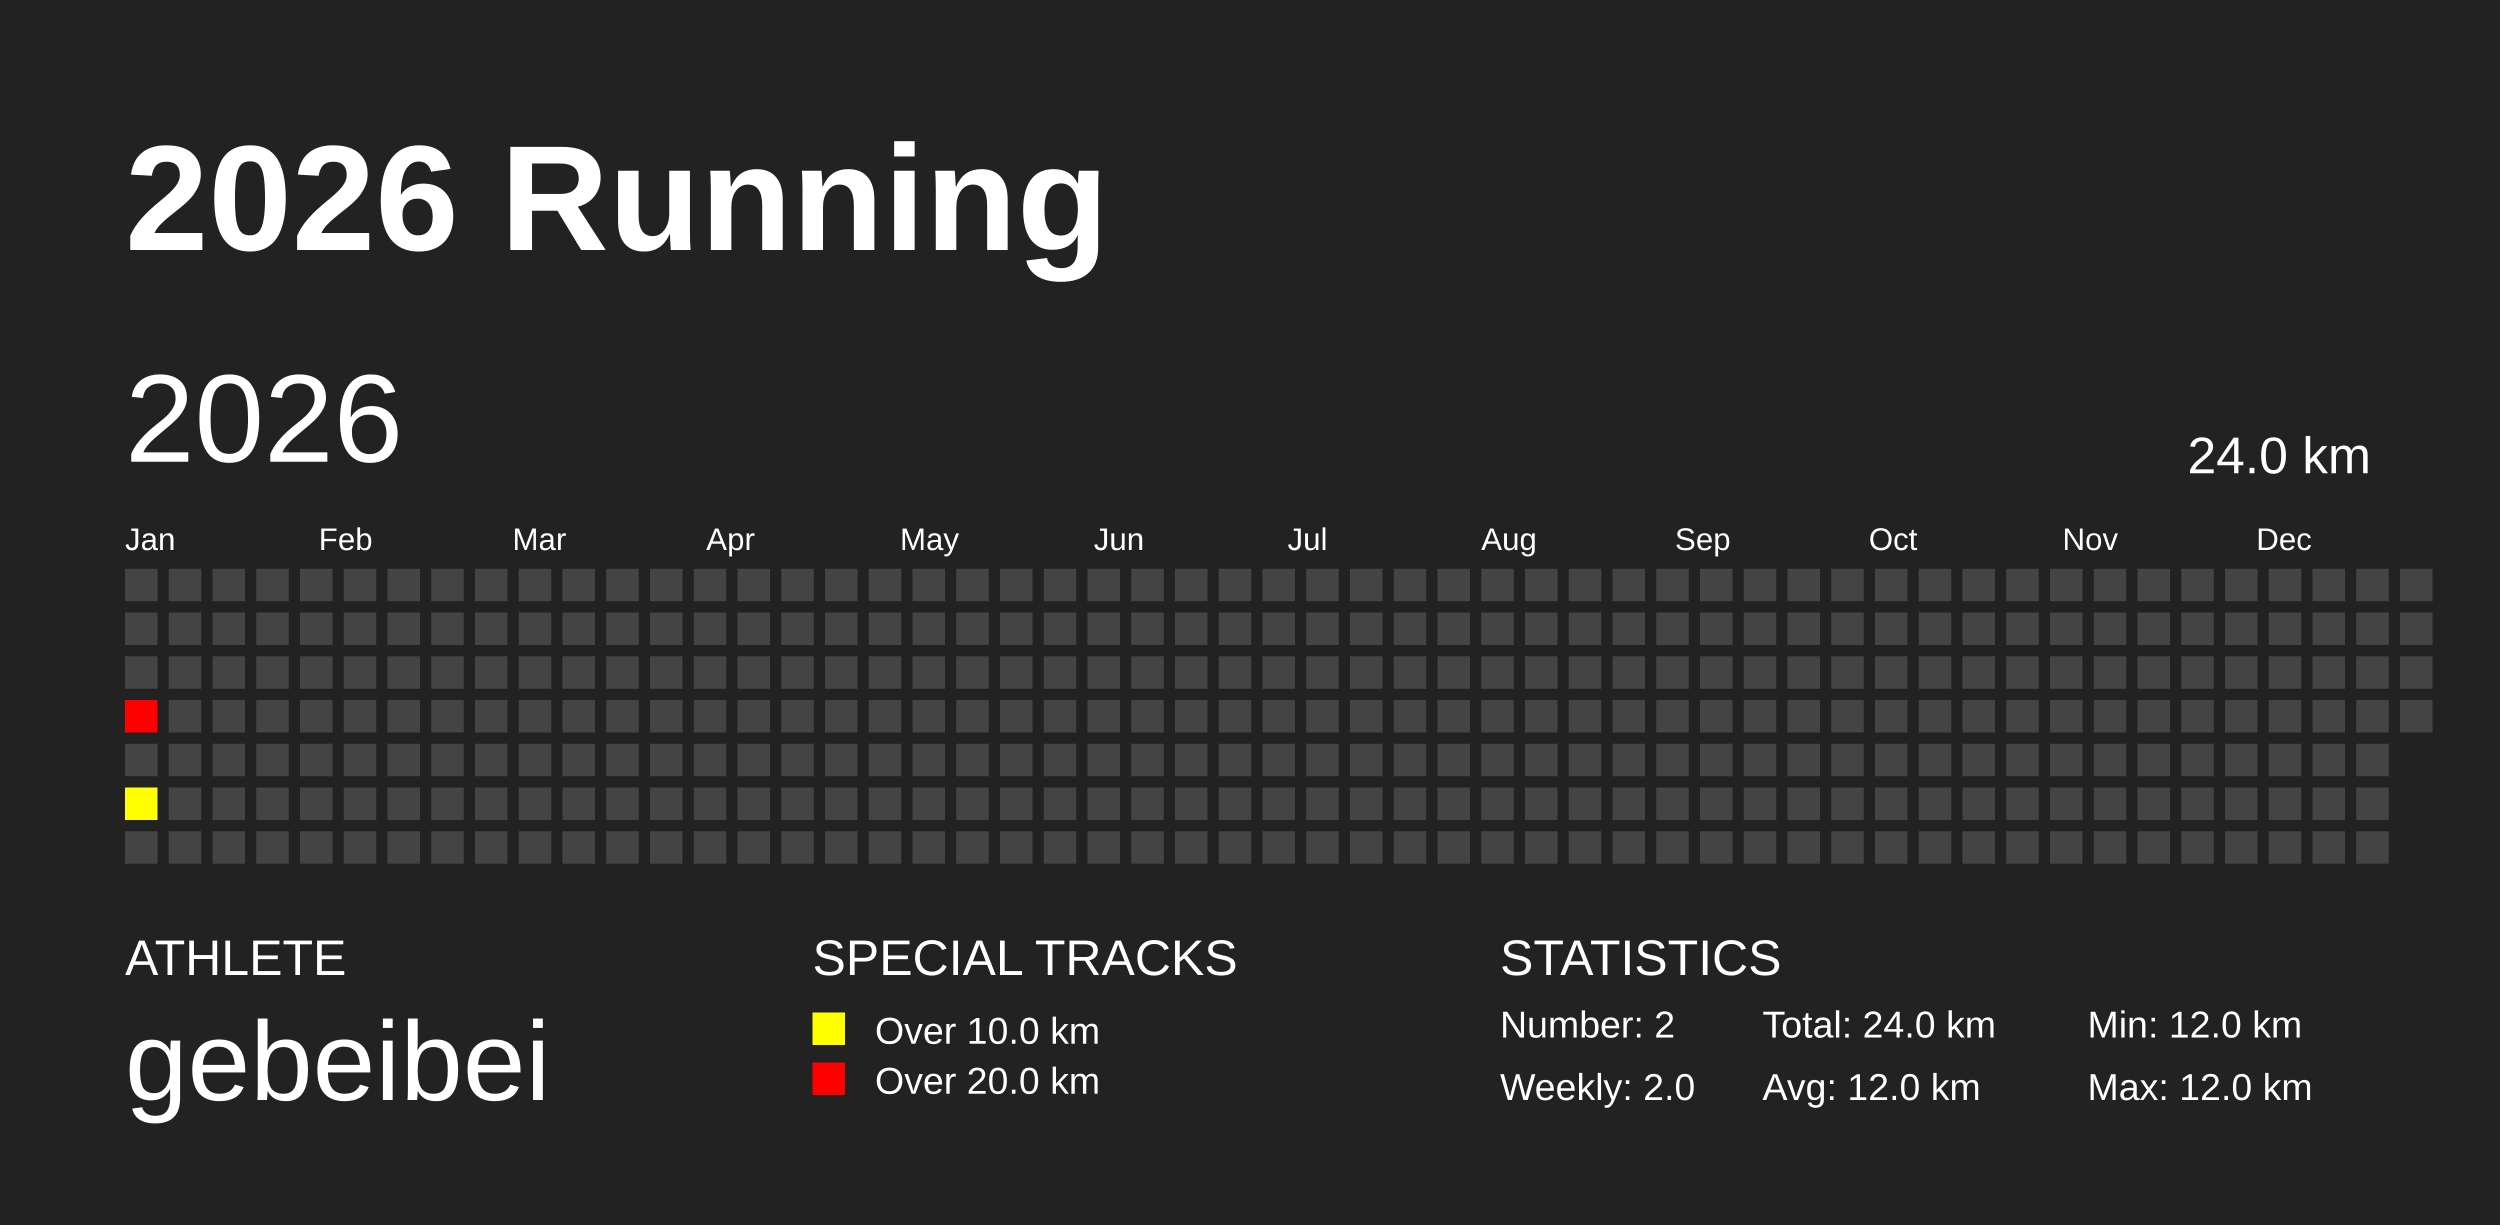
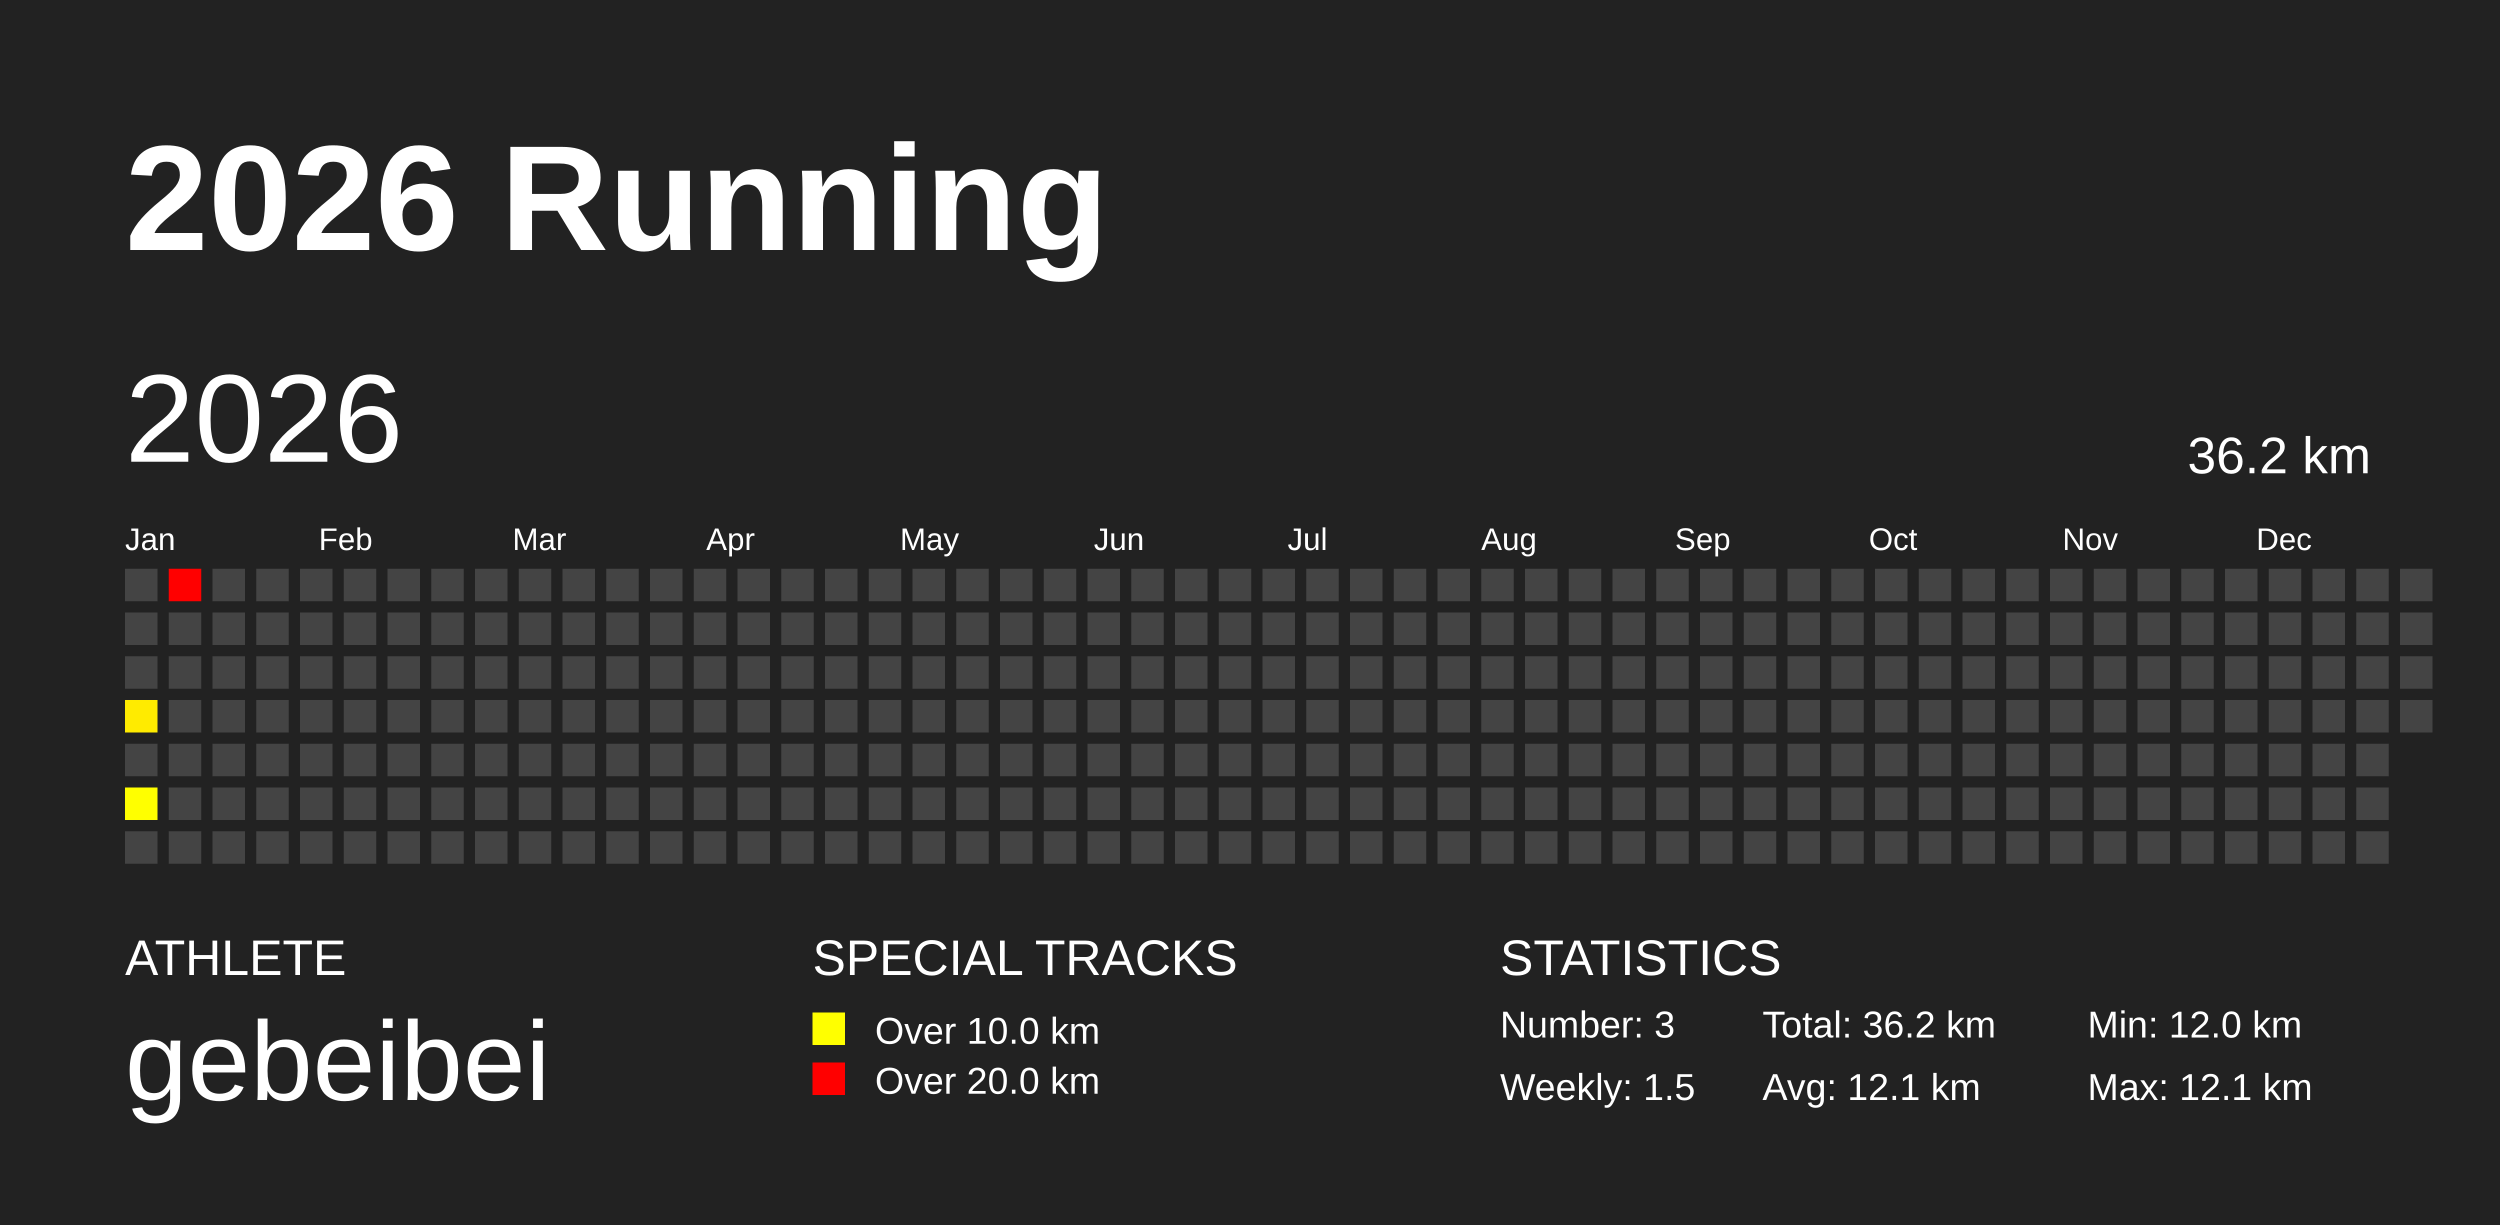
<svg xmlns="http://www.w3.org/2000/svg" baseProfile="full" height="98mm" version="1.1" viewBox="0,0,200,98" width="200mm">
  <defs />
  <rect fill="#222222" height="98" width="200" x="0" y="0" />
  <text fill="#FFFFFF" style="font-size:12px; font-family:Arial; font-weight:bold;" x="10" y="20">2026 Running</text>
  <text fill="#FFFFFF" style="font-size:4px; font-family:Arial" x="10" y="78">ATHLETE</text>
  <text fill="#FFFFFF" style="font-size:9px; font-family:Arial" x="10" y="88">gebeibei</text>
  <text fill="#FFFFFF" style="font-size:4px; font-family:Arial" x="65" y="78">SPECIAL TRACKS</text>
  <rect fill="yellow" height="2.6" width="2.6" x="65" y="81" />
  <text fill="#FFFFFF" style="font-size:3px; font-family:Arial" x="70" y="83.5">Over 10.0 km</text>
  <rect fill="red" height="2.6" width="2.6" x="65" y="85" />
  <text fill="#FFFFFF" style="font-size:3px; font-family:Arial" x="70" y="87.5">Over 20.0 km</text>
  <text fill="#FFFFFF" style="font-size:4px; font-family:Arial" x="120" y="78">STATISTICS</text>
-   <text fill="#FFFFFF" style="font-size:3px; font-family:Arial" x="120" y="83">Number: 2</text>
-   <text fill="#FFFFFF" style="font-size:3px; font-family:Arial" x="120" y="88">Weekly: 2.0</text>
-   <text fill="#FFFFFF" style="font-size:3px; font-family:Arial" x="141" y="83">Total: 24.0 km</text>
-   <text fill="#FFFFFF" style="font-size:3px; font-family:Arial" x="141" y="88">Avg: 12.0 km</text>
+   <text fill="#FFFFFF" style="font-size:3px; font-family:Arial" x="120" y="83">Number: 3</text>
+   <text fill="#FFFFFF" style="font-size:3px; font-family:Arial" x="120" y="88">Weekly: 1.5</text>
+   <text fill="#FFFFFF" style="font-size:3px; font-family:Arial" x="141" y="83">Total: 36.2 km</text>
+   <text fill="#FFFFFF" style="font-size:3px; font-family:Arial" x="141" y="88">Avg: 12.1 km</text>
  <text fill="#FFFFFF" style="font-size:3px; font-family:Arial" x="167" y="83">Min: 12.0 km</text>
-   <text fill="#FFFFFF" style="font-size:3px; font-family:Arial" x="167" y="88">Max: 12.0 km</text>
+   <text fill="#FFFFFF" style="font-size:3px; font-family:Arial" x="167" y="88">Max: 12.1 km</text>
  <text dominant-baseline="hanging" fill="#FFFFFF" style="font-size:10.0px; font-family:Arial;" x="10" y="30">2026</text>
-   <text dominant-baseline="hanging" fill="#FFFFFF" style="font-size:4.125px; font-family:Arial;" x="175" y="35">24.0 km</text>
+   <text dominant-baseline="hanging" fill="#FFFFFF" style="font-size:4.125px; font-family:Arial;" x="175" y="35">36.2 km</text>
  <text fill="#FFFFFF" style="font-size:2.5px; font-family:Arial" x="10.0" y="44">Jan</text>
  <text fill="#FFFFFF" style="font-size:2.5px; font-family:Arial" x="25.5" y="44">Feb</text>
  <text fill="#FFFFFF" style="font-size:2.5px; font-family:Arial" x="41.0" y="44">Mar</text>
  <text fill="#FFFFFF" style="font-size:2.5px; font-family:Arial" x="56.5" y="44">Apr</text>
  <text fill="#FFFFFF" style="font-size:2.5px; font-family:Arial" x="72.0" y="44">May</text>
  <text fill="#FFFFFF" style="font-size:2.5px; font-family:Arial" x="87.5" y="44">Jun</text>
  <text fill="#FFFFFF" style="font-size:2.5px; font-family:Arial" x="103.0" y="44">Jul</text>
  <text fill="#FFFFFF" style="font-size:2.5px; font-family:Arial" x="118.5" y="44">Aug</text>
  <text fill="#FFFFFF" style="font-size:2.5px; font-family:Arial" x="134.0" y="44">Sep</text>
  <text fill="#FFFFFF" style="font-size:2.5px; font-family:Arial" x="149.5" y="44">Oct</text>
  <text fill="#FFFFFF" style="font-size:2.5px; font-family:Arial" x="165.0" y="44">Nov</text>
  <text fill="#FFFFFF" style="font-size:2.5px; font-family:Arial" x="180.5" y="44">Dec</text>
  <rect fill="#444444" height="2.6" width="2.6" x="10.0" y="45.5" />
  <rect fill="#444444" height="2.6" width="2.6" x="10.0" y="49.0" />
  <rect fill="#444444" height="2.6" width="2.6" x="10.0" y="52.5" />
-   <rect fill="#ff0000" height="2.6" width="2.6" x="10.0" y="56.0" />
+   <rect fill="#ffeb00" height="2.6" width="2.6" x="10.0" y="56.0" />
  <rect fill="#444444" height="2.6" width="2.6" x="10.0" y="59.5" />
  <rect fill="#ffff00" height="2.6" width="2.6" x="10.0" y="63.0" />
  <rect fill="#444444" height="2.6" width="2.6" x="10.0" y="66.5" />
-   <rect fill="#444444" height="2.6" width="2.6" x="13.5" y="45.5" />
+   <rect fill="#ff0000" height="2.6" width="2.6" x="13.5" y="45.5" />
  <rect fill="#444444" height="2.6" width="2.6" x="13.5" y="49.0" />
  <rect fill="#444444" height="2.6" width="2.6" x="13.5" y="52.5" />
  <rect fill="#444444" height="2.6" width="2.6" x="13.5" y="56.0" />
  <rect fill="#444444" height="2.6" width="2.6" x="13.5" y="59.5" />
  <rect fill="#444444" height="2.6" width="2.6" x="13.5" y="63.0" />
  <rect fill="#444444" height="2.6" width="2.6" x="13.5" y="66.5" />
  <rect fill="#444444" height="2.6" width="2.6" x="17.0" y="45.5" />
  <rect fill="#444444" height="2.6" width="2.6" x="17.0" y="49.0" />
  <rect fill="#444444" height="2.6" width="2.6" x="17.0" y="52.5" />
  <rect fill="#444444" height="2.6" width="2.6" x="17.0" y="56.0" />
  <rect fill="#444444" height="2.6" width="2.6" x="17.0" y="59.5" />
  <rect fill="#444444" height="2.6" width="2.6" x="17.0" y="63.0" />
  <rect fill="#444444" height="2.6" width="2.6" x="17.0" y="66.5" />
  <rect fill="#444444" height="2.6" width="2.6" x="20.5" y="45.5" />
  <rect fill="#444444" height="2.6" width="2.6" x="20.5" y="49.0" />
  <rect fill="#444444" height="2.6" width="2.6" x="20.5" y="52.5" />
  <rect fill="#444444" height="2.6" width="2.6" x="20.5" y="56.0" />
  <rect fill="#444444" height="2.6" width="2.6" x="20.5" y="59.5" />
  <rect fill="#444444" height="2.6" width="2.6" x="20.5" y="63.0" />
  <rect fill="#444444" height="2.6" width="2.6" x="20.5" y="66.5" />
  <rect fill="#444444" height="2.6" width="2.6" x="24.0" y="45.5" />
  <rect fill="#444444" height="2.6" width="2.6" x="24.0" y="49.0" />
  <rect fill="#444444" height="2.6" width="2.6" x="24.0" y="52.5" />
  <rect fill="#444444" height="2.6" width="2.6" x="24.0" y="56.0" />
  <rect fill="#444444" height="2.6" width="2.6" x="24.0" y="59.5" />
  <rect fill="#444444" height="2.6" width="2.6" x="24.0" y="63.0" />
  <rect fill="#444444" height="2.6" width="2.6" x="24.0" y="66.5" />
  <rect fill="#444444" height="2.6" width="2.6" x="27.5" y="45.5" />
  <rect fill="#444444" height="2.6" width="2.6" x="27.5" y="49.0" />
  <rect fill="#444444" height="2.6" width="2.6" x="27.5" y="52.5" />
  <rect fill="#444444" height="2.6" width="2.6" x="27.5" y="56.0" />
  <rect fill="#444444" height="2.6" width="2.6" x="27.5" y="59.5" />
  <rect fill="#444444" height="2.6" width="2.6" x="27.5" y="63.0" />
  <rect fill="#444444" height="2.6" width="2.6" x="27.5" y="66.5" />
  <rect fill="#444444" height="2.6" width="2.6" x="31.0" y="45.5" />
  <rect fill="#444444" height="2.6" width="2.6" x="31.0" y="49.0" />
  <rect fill="#444444" height="2.6" width="2.6" x="31.0" y="52.5" />
  <rect fill="#444444" height="2.6" width="2.6" x="31.0" y="56.0" />
  <rect fill="#444444" height="2.6" width="2.6" x="31.0" y="59.5" />
  <rect fill="#444444" height="2.6" width="2.6" x="31.0" y="63.0" />
  <rect fill="#444444" height="2.6" width="2.6" x="31.0" y="66.5" />
  <rect fill="#444444" height="2.6" width="2.6" x="34.5" y="45.5" />
  <rect fill="#444444" height="2.6" width="2.6" x="34.5" y="49.0" />
  <rect fill="#444444" height="2.6" width="2.6" x="34.5" y="52.5" />
  <rect fill="#444444" height="2.6" width="2.6" x="34.5" y="56.0" />
  <rect fill="#444444" height="2.6" width="2.6" x="34.5" y="59.5" />
  <rect fill="#444444" height="2.6" width="2.6" x="34.5" y="63.0" />
  <rect fill="#444444" height="2.6" width="2.6" x="34.5" y="66.5" />
  <rect fill="#444444" height="2.6" width="2.6" x="38.0" y="45.5" />
  <rect fill="#444444" height="2.6" width="2.6" x="38.0" y="49.0" />
  <rect fill="#444444" height="2.6" width="2.6" x="38.0" y="52.5" />
  <rect fill="#444444" height="2.6" width="2.6" x="38.0" y="56.0" />
  <rect fill="#444444" height="2.6" width="2.6" x="38.0" y="59.5" />
  <rect fill="#444444" height="2.6" width="2.6" x="38.0" y="63.0" />
  <rect fill="#444444" height="2.6" width="2.6" x="38.0" y="66.5" />
  <rect fill="#444444" height="2.6" width="2.6" x="41.5" y="45.5" />
  <rect fill="#444444" height="2.6" width="2.6" x="41.5" y="49.0" />
  <rect fill="#444444" height="2.6" width="2.6" x="41.5" y="52.5" />
  <rect fill="#444444" height="2.6" width="2.6" x="41.5" y="56.0" />
  <rect fill="#444444" height="2.6" width="2.6" x="41.5" y="59.5" />
  <rect fill="#444444" height="2.6" width="2.6" x="41.5" y="63.0" />
  <rect fill="#444444" height="2.6" width="2.6" x="41.5" y="66.5" />
  <rect fill="#444444" height="2.6" width="2.6" x="45.0" y="45.5" />
  <rect fill="#444444" height="2.6" width="2.6" x="45.0" y="49.0" />
  <rect fill="#444444" height="2.6" width="2.6" x="45.0" y="52.5" />
  <rect fill="#444444" height="2.6" width="2.6" x="45.0" y="56.0" />
  <rect fill="#444444" height="2.6" width="2.6" x="45.0" y="59.5" />
  <rect fill="#444444" height="2.6" width="2.6" x="45.0" y="63.0" />
  <rect fill="#444444" height="2.6" width="2.6" x="45.0" y="66.5" />
  <rect fill="#444444" height="2.6" width="2.6" x="48.5" y="45.5" />
  <rect fill="#444444" height="2.6" width="2.6" x="48.5" y="49.0" />
  <rect fill="#444444" height="2.6" width="2.6" x="48.5" y="52.5" />
  <rect fill="#444444" height="2.6" width="2.6" x="48.5" y="56.0" />
  <rect fill="#444444" height="2.6" width="2.6" x="48.5" y="59.5" />
  <rect fill="#444444" height="2.6" width="2.6" x="48.5" y="63.0" />
  <rect fill="#444444" height="2.6" width="2.6" x="48.5" y="66.5" />
  <rect fill="#444444" height="2.6" width="2.6" x="52.0" y="45.5" />
  <rect fill="#444444" height="2.6" width="2.6" x="52.0" y="49.0" />
  <rect fill="#444444" height="2.6" width="2.6" x="52.0" y="52.5" />
  <rect fill="#444444" height="2.6" width="2.6" x="52.0" y="56.0" />
  <rect fill="#444444" height="2.6" width="2.6" x="52.0" y="59.5" />
  <rect fill="#444444" height="2.6" width="2.6" x="52.0" y="63.0" />
  <rect fill="#444444" height="2.6" width="2.6" x="52.0" y="66.5" />
  <rect fill="#444444" height="2.6" width="2.6" x="55.5" y="45.5" />
  <rect fill="#444444" height="2.6" width="2.6" x="55.5" y="49.0" />
  <rect fill="#444444" height="2.6" width="2.6" x="55.5" y="52.5" />
  <rect fill="#444444" height="2.6" width="2.6" x="55.5" y="56.0" />
  <rect fill="#444444" height="2.6" width="2.6" x="55.5" y="59.5" />
  <rect fill="#444444" height="2.6" width="2.6" x="55.5" y="63.0" />
  <rect fill="#444444" height="2.6" width="2.6" x="55.5" y="66.5" />
  <rect fill="#444444" height="2.6" width="2.6" x="59.0" y="45.5" />
  <rect fill="#444444" height="2.6" width="2.6" x="59.0" y="49.0" />
  <rect fill="#444444" height="2.6" width="2.6" x="59.0" y="52.5" />
  <rect fill="#444444" height="2.6" width="2.6" x="59.0" y="56.0" />
  <rect fill="#444444" height="2.6" width="2.6" x="59.0" y="59.5" />
  <rect fill="#444444" height="2.6" width="2.6" x="59.0" y="63.0" />
  <rect fill="#444444" height="2.6" width="2.6" x="59.0" y="66.5" />
  <rect fill="#444444" height="2.6" width="2.6" x="62.5" y="45.5" />
  <rect fill="#444444" height="2.6" width="2.6" x="62.5" y="49.0" />
  <rect fill="#444444" height="2.6" width="2.6" x="62.5" y="52.5" />
  <rect fill="#444444" height="2.6" width="2.6" x="62.5" y="56.0" />
  <rect fill="#444444" height="2.6" width="2.6" x="62.5" y="59.5" />
  <rect fill="#444444" height="2.6" width="2.6" x="62.5" y="63.0" />
  <rect fill="#444444" height="2.6" width="2.6" x="62.5" y="66.5" />
  <rect fill="#444444" height="2.6" width="2.6" x="66.0" y="45.5" />
  <rect fill="#444444" height="2.6" width="2.6" x="66.0" y="49.0" />
  <rect fill="#444444" height="2.6" width="2.6" x="66.0" y="52.5" />
  <rect fill="#444444" height="2.6" width="2.6" x="66.0" y="56.0" />
  <rect fill="#444444" height="2.6" width="2.6" x="66.0" y="59.5" />
  <rect fill="#444444" height="2.6" width="2.6" x="66.0" y="63.0" />
  <rect fill="#444444" height="2.6" width="2.6" x="66.0" y="66.5" />
  <rect fill="#444444" height="2.6" width="2.6" x="69.5" y="45.5" />
  <rect fill="#444444" height="2.6" width="2.6" x="69.5" y="49.0" />
  <rect fill="#444444" height="2.6" width="2.6" x="69.5" y="52.5" />
  <rect fill="#444444" height="2.6" width="2.6" x="69.5" y="56.0" />
  <rect fill="#444444" height="2.6" width="2.6" x="69.5" y="59.5" />
  <rect fill="#444444" height="2.6" width="2.6" x="69.5" y="63.0" />
  <rect fill="#444444" height="2.6" width="2.6" x="69.5" y="66.5" />
  <rect fill="#444444" height="2.6" width="2.6" x="73.0" y="45.5" />
  <rect fill="#444444" height="2.6" width="2.6" x="73.0" y="49.0" />
  <rect fill="#444444" height="2.6" width="2.6" x="73.0" y="52.5" />
  <rect fill="#444444" height="2.6" width="2.6" x="73.0" y="56.0" />
  <rect fill="#444444" height="2.6" width="2.6" x="73.0" y="59.5" />
  <rect fill="#444444" height="2.6" width="2.6" x="73.0" y="63.0" />
  <rect fill="#444444" height="2.6" width="2.6" x="73.0" y="66.5" />
  <rect fill="#444444" height="2.6" width="2.6" x="76.5" y="45.5" />
  <rect fill="#444444" height="2.6" width="2.6" x="76.5" y="49.0" />
  <rect fill="#444444" height="2.6" width="2.6" x="76.5" y="52.5" />
  <rect fill="#444444" height="2.6" width="2.6" x="76.5" y="56.0" />
  <rect fill="#444444" height="2.6" width="2.6" x="76.5" y="59.5" />
  <rect fill="#444444" height="2.6" width="2.6" x="76.5" y="63.0" />
  <rect fill="#444444" height="2.6" width="2.6" x="76.5" y="66.5" />
  <rect fill="#444444" height="2.6" width="2.6" x="80.0" y="45.5" />
  <rect fill="#444444" height="2.6" width="2.6" x="80.0" y="49.0" />
  <rect fill="#444444" height="2.6" width="2.6" x="80.0" y="52.5" />
  <rect fill="#444444" height="2.6" width="2.6" x="80.0" y="56.0" />
  <rect fill="#444444" height="2.6" width="2.6" x="80.0" y="59.5" />
  <rect fill="#444444" height="2.6" width="2.6" x="80.0" y="63.0" />
  <rect fill="#444444" height="2.6" width="2.6" x="80.0" y="66.5" />
  <rect fill="#444444" height="2.6" width="2.6" x="83.5" y="45.5" />
  <rect fill="#444444" height="2.6" width="2.6" x="83.5" y="49.0" />
  <rect fill="#444444" height="2.6" width="2.6" x="83.5" y="52.5" />
  <rect fill="#444444" height="2.6" width="2.6" x="83.5" y="56.0" />
  <rect fill="#444444" height="2.6" width="2.6" x="83.5" y="59.5" />
  <rect fill="#444444" height="2.6" width="2.6" x="83.5" y="63.0" />
  <rect fill="#444444" height="2.6" width="2.6" x="83.5" y="66.5" />
  <rect fill="#444444" height="2.6" width="2.6" x="87.0" y="45.5" />
  <rect fill="#444444" height="2.6" width="2.6" x="87.0" y="49.0" />
  <rect fill="#444444" height="2.6" width="2.6" x="87.0" y="52.5" />
  <rect fill="#444444" height="2.6" width="2.6" x="87.0" y="56.0" />
  <rect fill="#444444" height="2.6" width="2.6" x="87.0" y="59.5" />
  <rect fill="#444444" height="2.6" width="2.6" x="87.0" y="63.0" />
  <rect fill="#444444" height="2.6" width="2.6" x="87.0" y="66.5" />
  <rect fill="#444444" height="2.6" width="2.6" x="90.5" y="45.5" />
  <rect fill="#444444" height="2.6" width="2.6" x="90.5" y="49.0" />
  <rect fill="#444444" height="2.6" width="2.6" x="90.5" y="52.5" />
  <rect fill="#444444" height="2.6" width="2.6" x="90.5" y="56.0" />
  <rect fill="#444444" height="2.6" width="2.6" x="90.5" y="59.5" />
  <rect fill="#444444" height="2.6" width="2.6" x="90.5" y="63.0" />
  <rect fill="#444444" height="2.6" width="2.6" x="90.5" y="66.5" />
  <rect fill="#444444" height="2.6" width="2.6" x="94.0" y="45.5" />
  <rect fill="#444444" height="2.6" width="2.6" x="94.0" y="49.0" />
  <rect fill="#444444" height="2.6" width="2.6" x="94.0" y="52.5" />
  <rect fill="#444444" height="2.6" width="2.6" x="94.0" y="56.0" />
  <rect fill="#444444" height="2.6" width="2.6" x="94.0" y="59.5" />
  <rect fill="#444444" height="2.6" width="2.6" x="94.0" y="63.0" />
  <rect fill="#444444" height="2.6" width="2.6" x="94.0" y="66.5" />
  <rect fill="#444444" height="2.6" width="2.6" x="97.5" y="45.5" />
  <rect fill="#444444" height="2.6" width="2.6" x="97.5" y="49.0" />
  <rect fill="#444444" height="2.6" width="2.6" x="97.5" y="52.5" />
  <rect fill="#444444" height="2.6" width="2.6" x="97.5" y="56.0" />
  <rect fill="#444444" height="2.6" width="2.6" x="97.5" y="59.5" />
  <rect fill="#444444" height="2.6" width="2.6" x="97.5" y="63.0" />
  <rect fill="#444444" height="2.6" width="2.6" x="97.5" y="66.5" />
  <rect fill="#444444" height="2.6" width="2.6" x="101.0" y="45.5" />
  <rect fill="#444444" height="2.6" width="2.6" x="101.0" y="49.0" />
  <rect fill="#444444" height="2.6" width="2.6" x="101.0" y="52.5" />
  <rect fill="#444444" height="2.6" width="2.6" x="101.0" y="56.0" />
  <rect fill="#444444" height="2.6" width="2.6" x="101.0" y="59.5" />
  <rect fill="#444444" height="2.6" width="2.6" x="101.0" y="63.0" />
  <rect fill="#444444" height="2.6" width="2.6" x="101.0" y="66.5" />
  <rect fill="#444444" height="2.6" width="2.6" x="104.5" y="45.5" />
  <rect fill="#444444" height="2.6" width="2.6" x="104.5" y="49.0" />
  <rect fill="#444444" height="2.6" width="2.6" x="104.5" y="52.5" />
  <rect fill="#444444" height="2.6" width="2.6" x="104.5" y="56.0" />
  <rect fill="#444444" height="2.6" width="2.6" x="104.5" y="59.5" />
  <rect fill="#444444" height="2.6" width="2.6" x="104.5" y="63.0" />
  <rect fill="#444444" height="2.6" width="2.6" x="104.5" y="66.5" />
  <rect fill="#444444" height="2.6" width="2.6" x="108.0" y="45.5" />
  <rect fill="#444444" height="2.6" width="2.6" x="108.0" y="49.0" />
  <rect fill="#444444" height="2.6" width="2.6" x="108.0" y="52.5" />
  <rect fill="#444444" height="2.6" width="2.6" x="108.0" y="56.0" />
  <rect fill="#444444" height="2.6" width="2.6" x="108.0" y="59.5" />
  <rect fill="#444444" height="2.6" width="2.6" x="108.0" y="63.0" />
  <rect fill="#444444" height="2.6" width="2.6" x="108.0" y="66.5" />
  <rect fill="#444444" height="2.6" width="2.6" x="111.5" y="45.5" />
  <rect fill="#444444" height="2.6" width="2.6" x="111.5" y="49.0" />
  <rect fill="#444444" height="2.6" width="2.6" x="111.5" y="52.5" />
  <rect fill="#444444" height="2.6" width="2.6" x="111.5" y="56.0" />
  <rect fill="#444444" height="2.6" width="2.6" x="111.5" y="59.5" />
  <rect fill="#444444" height="2.6" width="2.6" x="111.5" y="63.0" />
  <rect fill="#444444" height="2.6" width="2.6" x="111.5" y="66.5" />
  <rect fill="#444444" height="2.6" width="2.6" x="115.0" y="45.5" />
  <rect fill="#444444" height="2.6" width="2.6" x="115.0" y="49.0" />
  <rect fill="#444444" height="2.6" width="2.6" x="115.0" y="52.5" />
  <rect fill="#444444" height="2.6" width="2.6" x="115.0" y="56.0" />
  <rect fill="#444444" height="2.6" width="2.6" x="115.0" y="59.5" />
  <rect fill="#444444" height="2.6" width="2.6" x="115.0" y="63.0" />
  <rect fill="#444444" height="2.6" width="2.6" x="115.0" y="66.5" />
  <rect fill="#444444" height="2.6" width="2.6" x="118.5" y="45.5" />
  <rect fill="#444444" height="2.6" width="2.6" x="118.5" y="49.0" />
  <rect fill="#444444" height="2.6" width="2.6" x="118.5" y="52.5" />
  <rect fill="#444444" height="2.6" width="2.6" x="118.5" y="56.0" />
  <rect fill="#444444" height="2.6" width="2.6" x="118.5" y="59.5" />
  <rect fill="#444444" height="2.6" width="2.6" x="118.5" y="63.0" />
  <rect fill="#444444" height="2.6" width="2.6" x="118.5" y="66.5" />
  <rect fill="#444444" height="2.6" width="2.6" x="122.0" y="45.5" />
  <rect fill="#444444" height="2.6" width="2.6" x="122.0" y="49.0" />
  <rect fill="#444444" height="2.6" width="2.6" x="122.0" y="52.5" />
  <rect fill="#444444" height="2.6" width="2.6" x="122.0" y="56.0" />
  <rect fill="#444444" height="2.6" width="2.6" x="122.0" y="59.5" />
  <rect fill="#444444" height="2.6" width="2.6" x="122.0" y="63.0" />
  <rect fill="#444444" height="2.6" width="2.6" x="122.0" y="66.5" />
  <rect fill="#444444" height="2.6" width="2.6" x="125.5" y="45.5" />
  <rect fill="#444444" height="2.6" width="2.6" x="125.5" y="49.0" />
  <rect fill="#444444" height="2.6" width="2.6" x="125.5" y="52.5" />
  <rect fill="#444444" height="2.6" width="2.6" x="125.5" y="56.0" />
  <rect fill="#444444" height="2.6" width="2.6" x="125.5" y="59.5" />
  <rect fill="#444444" height="2.6" width="2.6" x="125.5" y="63.0" />
  <rect fill="#444444" height="2.6" width="2.6" x="125.5" y="66.5" />
  <rect fill="#444444" height="2.6" width="2.6" x="129.0" y="45.5" />
  <rect fill="#444444" height="2.6" width="2.6" x="129.0" y="49.0" />
  <rect fill="#444444" height="2.6" width="2.6" x="129.0" y="52.5" />
  <rect fill="#444444" height="2.6" width="2.6" x="129.0" y="56.0" />
  <rect fill="#444444" height="2.6" width="2.6" x="129.0" y="59.5" />
  <rect fill="#444444" height="2.6" width="2.6" x="129.0" y="63.0" />
  <rect fill="#444444" height="2.6" width="2.6" x="129.0" y="66.5" />
  <rect fill="#444444" height="2.6" width="2.6" x="132.5" y="45.5" />
  <rect fill="#444444" height="2.6" width="2.6" x="132.5" y="49.0" />
  <rect fill="#444444" height="2.6" width="2.6" x="132.5" y="52.5" />
  <rect fill="#444444" height="2.6" width="2.6" x="132.5" y="56.0" />
  <rect fill="#444444" height="2.6" width="2.6" x="132.5" y="59.5" />
  <rect fill="#444444" height="2.6" width="2.6" x="132.5" y="63.0" />
  <rect fill="#444444" height="2.6" width="2.6" x="132.5" y="66.5" />
  <rect fill="#444444" height="2.6" width="2.6" x="136.0" y="45.5" />
  <rect fill="#444444" height="2.6" width="2.6" x="136.0" y="49.0" />
  <rect fill="#444444" height="2.6" width="2.6" x="136.0" y="52.5" />
  <rect fill="#444444" height="2.6" width="2.6" x="136.0" y="56.0" />
  <rect fill="#444444" height="2.6" width="2.6" x="136.0" y="59.5" />
  <rect fill="#444444" height="2.6" width="2.6" x="136.0" y="63.0" />
  <rect fill="#444444" height="2.6" width="2.6" x="136.0" y="66.5" />
  <rect fill="#444444" height="2.6" width="2.6" x="139.5" y="45.5" />
  <rect fill="#444444" height="2.6" width="2.6" x="139.5" y="49.0" />
  <rect fill="#444444" height="2.6" width="2.6" x="139.5" y="52.5" />
  <rect fill="#444444" height="2.6" width="2.6" x="139.5" y="56.0" />
  <rect fill="#444444" height="2.6" width="2.6" x="139.5" y="59.5" />
  <rect fill="#444444" height="2.6" width="2.6" x="139.5" y="63.0" />
  <rect fill="#444444" height="2.6" width="2.6" x="139.5" y="66.5" />
  <rect fill="#444444" height="2.6" width="2.6" x="143.0" y="45.5" />
  <rect fill="#444444" height="2.6" width="2.6" x="143.0" y="49.0" />
  <rect fill="#444444" height="2.6" width="2.6" x="143.0" y="52.5" />
  <rect fill="#444444" height="2.6" width="2.6" x="143.0" y="56.0" />
  <rect fill="#444444" height="2.6" width="2.6" x="143.0" y="59.5" />
  <rect fill="#444444" height="2.6" width="2.6" x="143.0" y="63.0" />
  <rect fill="#444444" height="2.6" width="2.6" x="143.0" y="66.5" />
  <rect fill="#444444" height="2.6" width="2.6" x="146.5" y="45.5" />
  <rect fill="#444444" height="2.6" width="2.6" x="146.5" y="49.0" />
  <rect fill="#444444" height="2.6" width="2.6" x="146.5" y="52.5" />
  <rect fill="#444444" height="2.6" width="2.6" x="146.5" y="56.0" />
  <rect fill="#444444" height="2.6" width="2.6" x="146.5" y="59.5" />
  <rect fill="#444444" height="2.6" width="2.6" x="146.5" y="63.0" />
  <rect fill="#444444" height="2.6" width="2.6" x="146.5" y="66.5" />
  <rect fill="#444444" height="2.6" width="2.6" x="150.0" y="45.5" />
  <rect fill="#444444" height="2.6" width="2.6" x="150.0" y="49.0" />
  <rect fill="#444444" height="2.6" width="2.6" x="150.0" y="52.5" />
  <rect fill="#444444" height="2.6" width="2.6" x="150.0" y="56.0" />
  <rect fill="#444444" height="2.6" width="2.6" x="150.0" y="59.5" />
  <rect fill="#444444" height="2.6" width="2.6" x="150.0" y="63.0" />
  <rect fill="#444444" height="2.6" width="2.6" x="150.0" y="66.5" />
  <rect fill="#444444" height="2.6" width="2.6" x="153.5" y="45.5" />
  <rect fill="#444444" height="2.6" width="2.6" x="153.5" y="49.0" />
  <rect fill="#444444" height="2.6" width="2.6" x="153.5" y="52.5" />
  <rect fill="#444444" height="2.6" width="2.6" x="153.5" y="56.0" />
  <rect fill="#444444" height="2.6" width="2.6" x="153.5" y="59.5" />
  <rect fill="#444444" height="2.6" width="2.6" x="153.5" y="63.0" />
  <rect fill="#444444" height="2.6" width="2.6" x="153.5" y="66.5" />
  <rect fill="#444444" height="2.6" width="2.6" x="157.0" y="45.5" />
  <rect fill="#444444" height="2.6" width="2.6" x="157.0" y="49.0" />
  <rect fill="#444444" height="2.6" width="2.6" x="157.0" y="52.5" />
  <rect fill="#444444" height="2.6" width="2.6" x="157.0" y="56.0" />
  <rect fill="#444444" height="2.6" width="2.6" x="157.0" y="59.5" />
  <rect fill="#444444" height="2.6" width="2.6" x="157.0" y="63.0" />
  <rect fill="#444444" height="2.6" width="2.6" x="157.0" y="66.5" />
  <rect fill="#444444" height="2.6" width="2.6" x="160.5" y="45.5" />
  <rect fill="#444444" height="2.6" width="2.6" x="160.5" y="49.0" />
  <rect fill="#444444" height="2.6" width="2.6" x="160.5" y="52.5" />
  <rect fill="#444444" height="2.6" width="2.6" x="160.5" y="56.0" />
  <rect fill="#444444" height="2.6" width="2.6" x="160.5" y="59.5" />
  <rect fill="#444444" height="2.6" width="2.6" x="160.5" y="63.0" />
  <rect fill="#444444" height="2.6" width="2.6" x="160.5" y="66.5" />
  <rect fill="#444444" height="2.6" width="2.6" x="164.0" y="45.5" />
  <rect fill="#444444" height="2.6" width="2.6" x="164.0" y="49.0" />
  <rect fill="#444444" height="2.6" width="2.6" x="164.0" y="52.5" />
  <rect fill="#444444" height="2.6" width="2.6" x="164.0" y="56.0" />
  <rect fill="#444444" height="2.6" width="2.6" x="164.0" y="59.5" />
  <rect fill="#444444" height="2.6" width="2.6" x="164.0" y="63.0" />
  <rect fill="#444444" height="2.6" width="2.6" x="164.0" y="66.5" />
  <rect fill="#444444" height="2.6" width="2.6" x="167.5" y="45.5" />
  <rect fill="#444444" height="2.6" width="2.6" x="167.5" y="49.0" />
  <rect fill="#444444" height="2.6" width="2.6" x="167.5" y="52.5" />
  <rect fill="#444444" height="2.6" width="2.6" x="167.5" y="56.0" />
  <rect fill="#444444" height="2.6" width="2.6" x="167.5" y="59.5" />
  <rect fill="#444444" height="2.6" width="2.6" x="167.5" y="63.0" />
  <rect fill="#444444" height="2.6" width="2.6" x="167.5" y="66.5" />
  <rect fill="#444444" height="2.6" width="2.6" x="171.0" y="45.5" />
  <rect fill="#444444" height="2.6" width="2.6" x="171.0" y="49.0" />
  <rect fill="#444444" height="2.6" width="2.6" x="171.0" y="52.5" />
  <rect fill="#444444" height="2.6" width="2.6" x="171.0" y="56.0" />
  <rect fill="#444444" height="2.6" width="2.6" x="171.0" y="59.5" />
  <rect fill="#444444" height="2.6" width="2.6" x="171.0" y="63.0" />
  <rect fill="#444444" height="2.6" width="2.6" x="171.0" y="66.5" />
  <rect fill="#444444" height="2.6" width="2.6" x="174.5" y="45.5" />
  <rect fill="#444444" height="2.6" width="2.6" x="174.5" y="49.0" />
  <rect fill="#444444" height="2.6" width="2.6" x="174.5" y="52.5" />
  <rect fill="#444444" height="2.6" width="2.6" x="174.5" y="56.0" />
  <rect fill="#444444" height="2.6" width="2.6" x="174.5" y="59.5" />
  <rect fill="#444444" height="2.6" width="2.6" x="174.5" y="63.0" />
  <rect fill="#444444" height="2.6" width="2.6" x="174.5" y="66.5" />
  <rect fill="#444444" height="2.6" width="2.6" x="178.0" y="45.5" />
  <rect fill="#444444" height="2.6" width="2.6" x="178.0" y="49.0" />
  <rect fill="#444444" height="2.6" width="2.6" x="178.0" y="52.5" />
  <rect fill="#444444" height="2.6" width="2.6" x="178.0" y="56.0" />
  <rect fill="#444444" height="2.6" width="2.6" x="178.0" y="59.5" />
  <rect fill="#444444" height="2.6" width="2.6" x="178.0" y="63.0" />
  <rect fill="#444444" height="2.6" width="2.6" x="178.0" y="66.5" />
  <rect fill="#444444" height="2.6" width="2.6" x="181.5" y="45.5" />
  <rect fill="#444444" height="2.6" width="2.6" x="181.5" y="49.0" />
  <rect fill="#444444" height="2.6" width="2.6" x="181.5" y="52.5" />
  <rect fill="#444444" height="2.6" width="2.6" x="181.5" y="56.0" />
  <rect fill="#444444" height="2.6" width="2.6" x="181.5" y="59.5" />
  <rect fill="#444444" height="2.6" width="2.6" x="181.5" y="63.0" />
  <rect fill="#444444" height="2.6" width="2.6" x="181.5" y="66.5" />
  <rect fill="#444444" height="2.6" width="2.6" x="185.0" y="45.5" />
  <rect fill="#444444" height="2.6" width="2.6" x="185.0" y="49.0" />
  <rect fill="#444444" height="2.6" width="2.6" x="185.0" y="52.5" />
  <rect fill="#444444" height="2.6" width="2.6" x="185.0" y="56.0" />
  <rect fill="#444444" height="2.6" width="2.6" x="185.0" y="59.5" />
  <rect fill="#444444" height="2.6" width="2.6" x="185.0" y="63.0" />
  <rect fill="#444444" height="2.6" width="2.6" x="185.0" y="66.5" />
  <rect fill="#444444" height="2.6" width="2.6" x="188.5" y="45.5" />
  <rect fill="#444444" height="2.6" width="2.6" x="188.5" y="49.0" />
  <rect fill="#444444" height="2.6" width="2.6" x="188.5" y="52.5" />
  <rect fill="#444444" height="2.6" width="2.6" x="188.5" y="56.0" />
  <rect fill="#444444" height="2.6" width="2.6" x="188.5" y="59.5" />
  <rect fill="#444444" height="2.6" width="2.6" x="188.5" y="63.0" />
  <rect fill="#444444" height="2.6" width="2.6" x="188.5" y="66.5" />
  <rect fill="#444444" height="2.6" width="2.6" x="192.0" y="45.5" />
  <rect fill="#444444" height="2.6" width="2.6" x="192.0" y="49.0" />
  <rect fill="#444444" height="2.6" width="2.6" x="192.0" y="52.5" />
  <rect fill="#444444" height="2.6" width="2.6" x="192.0" y="56.0" />
</svg>
